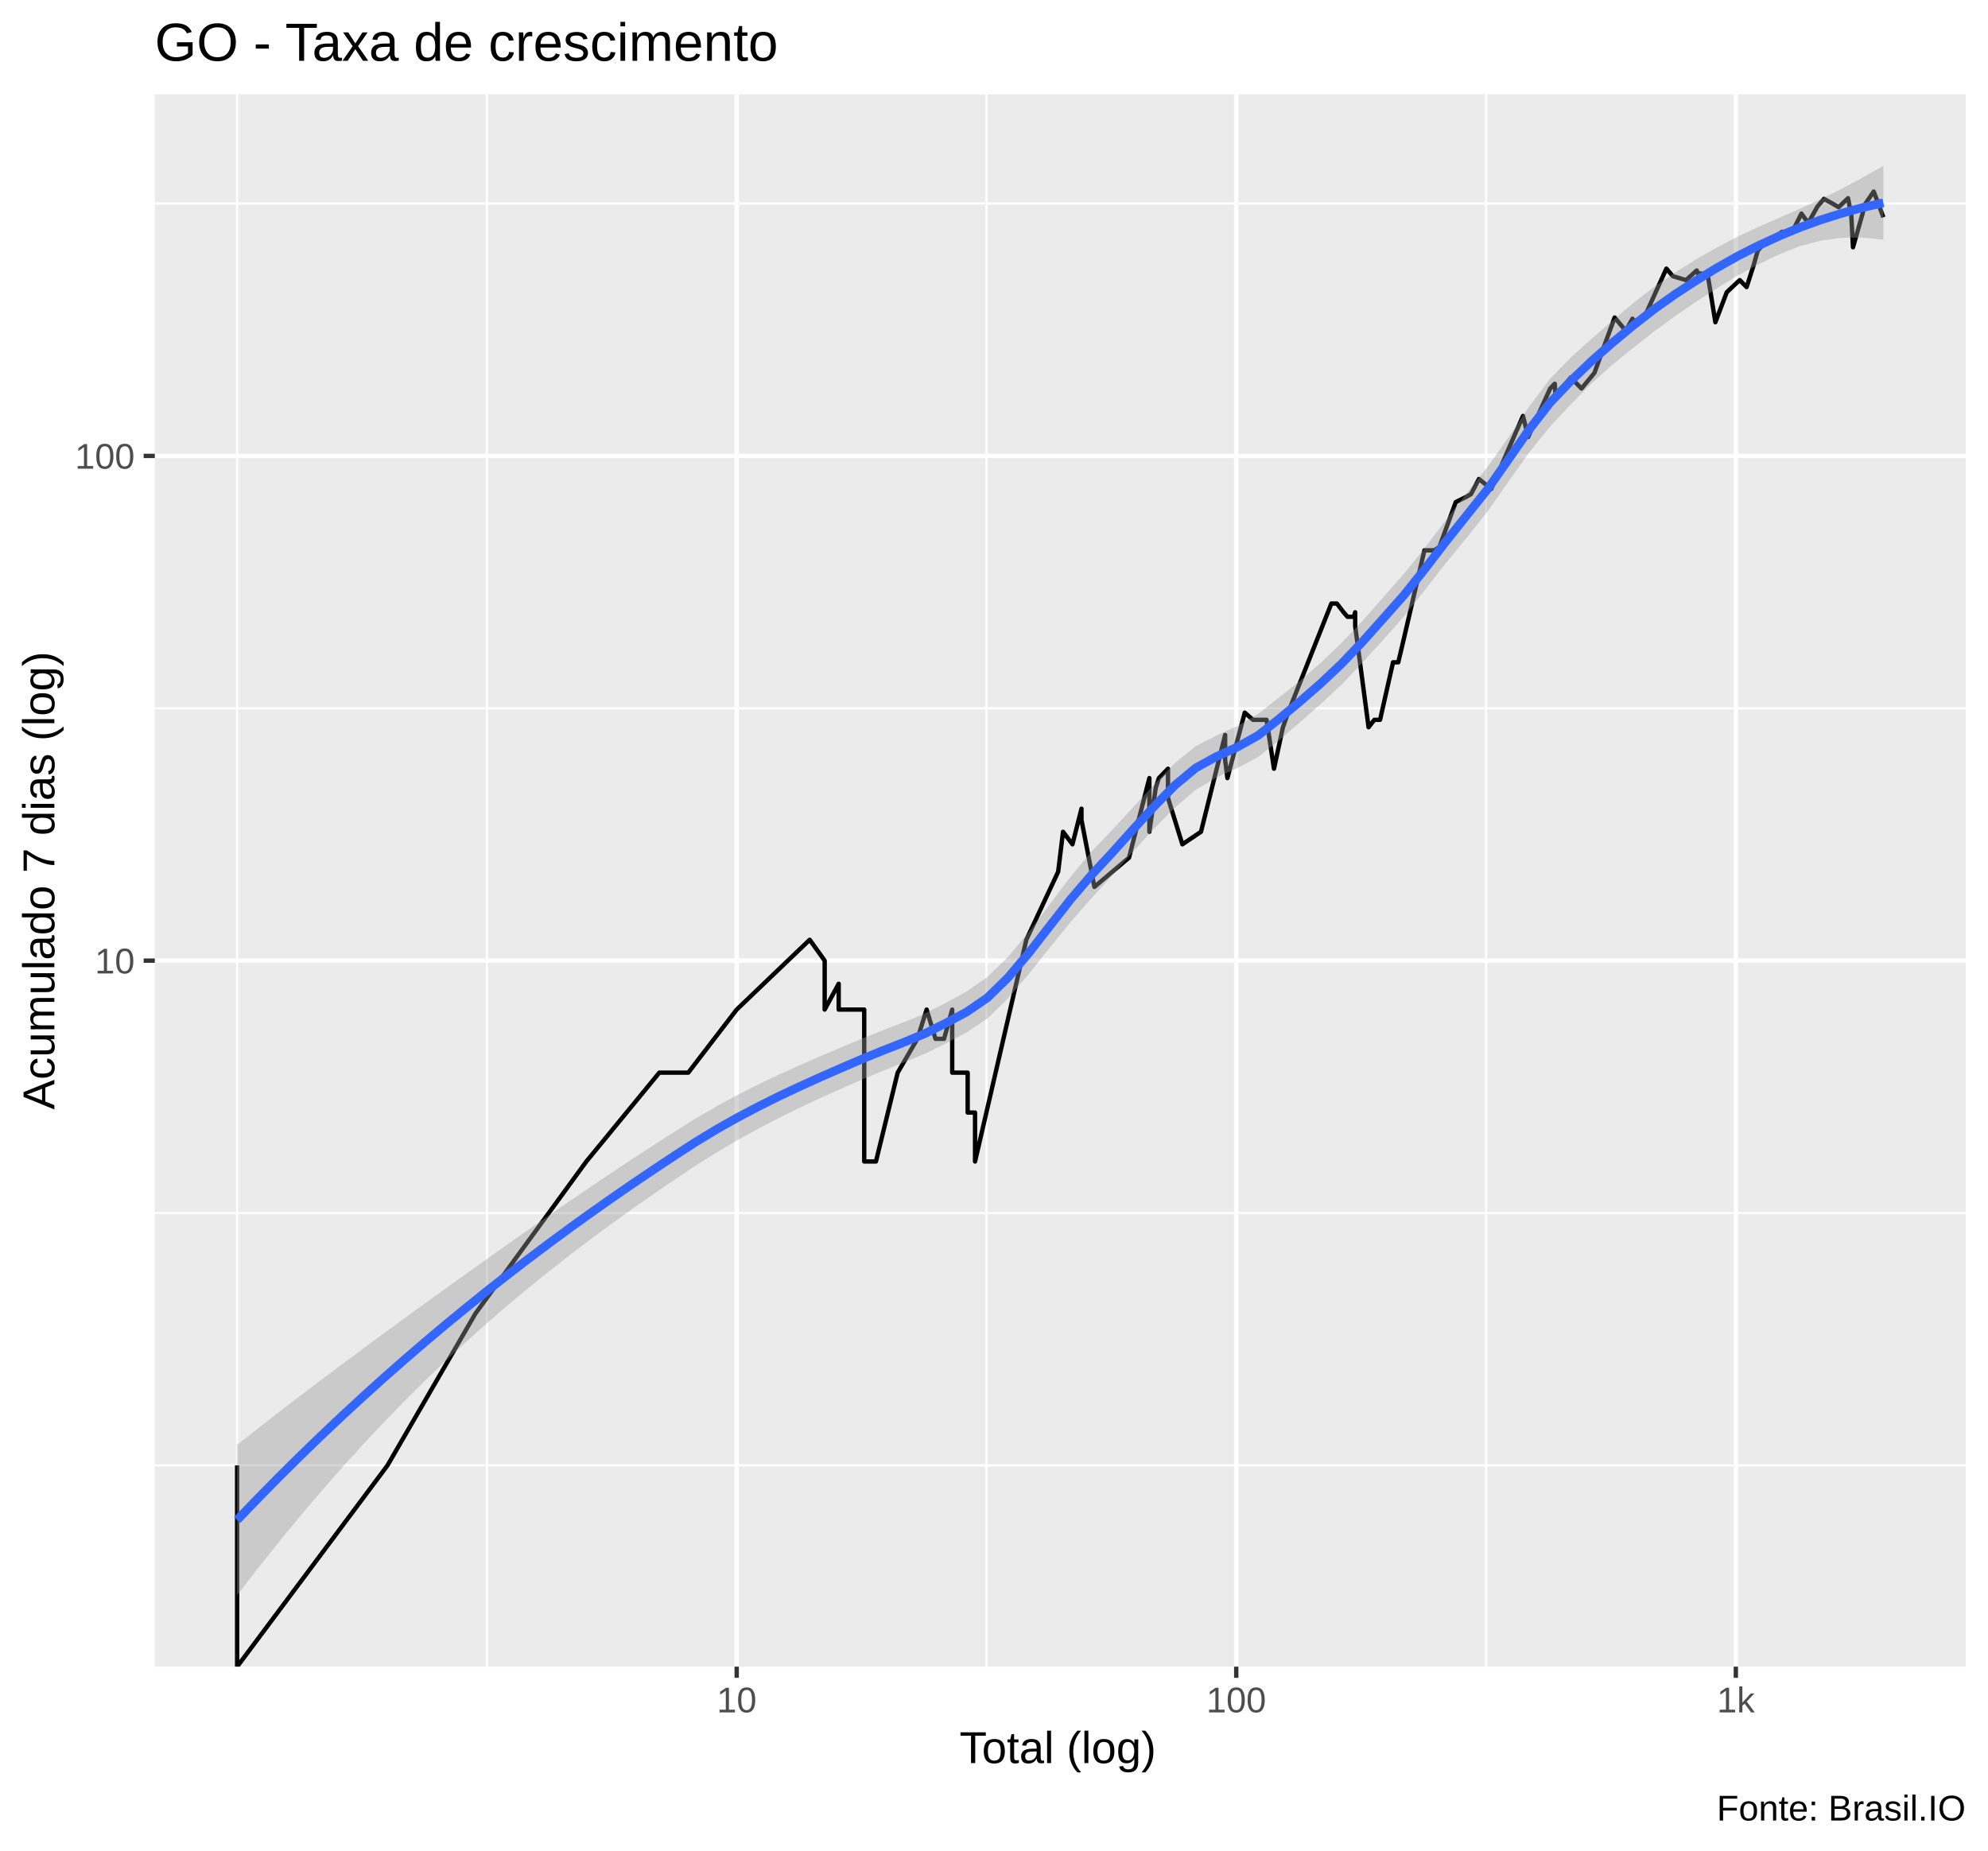
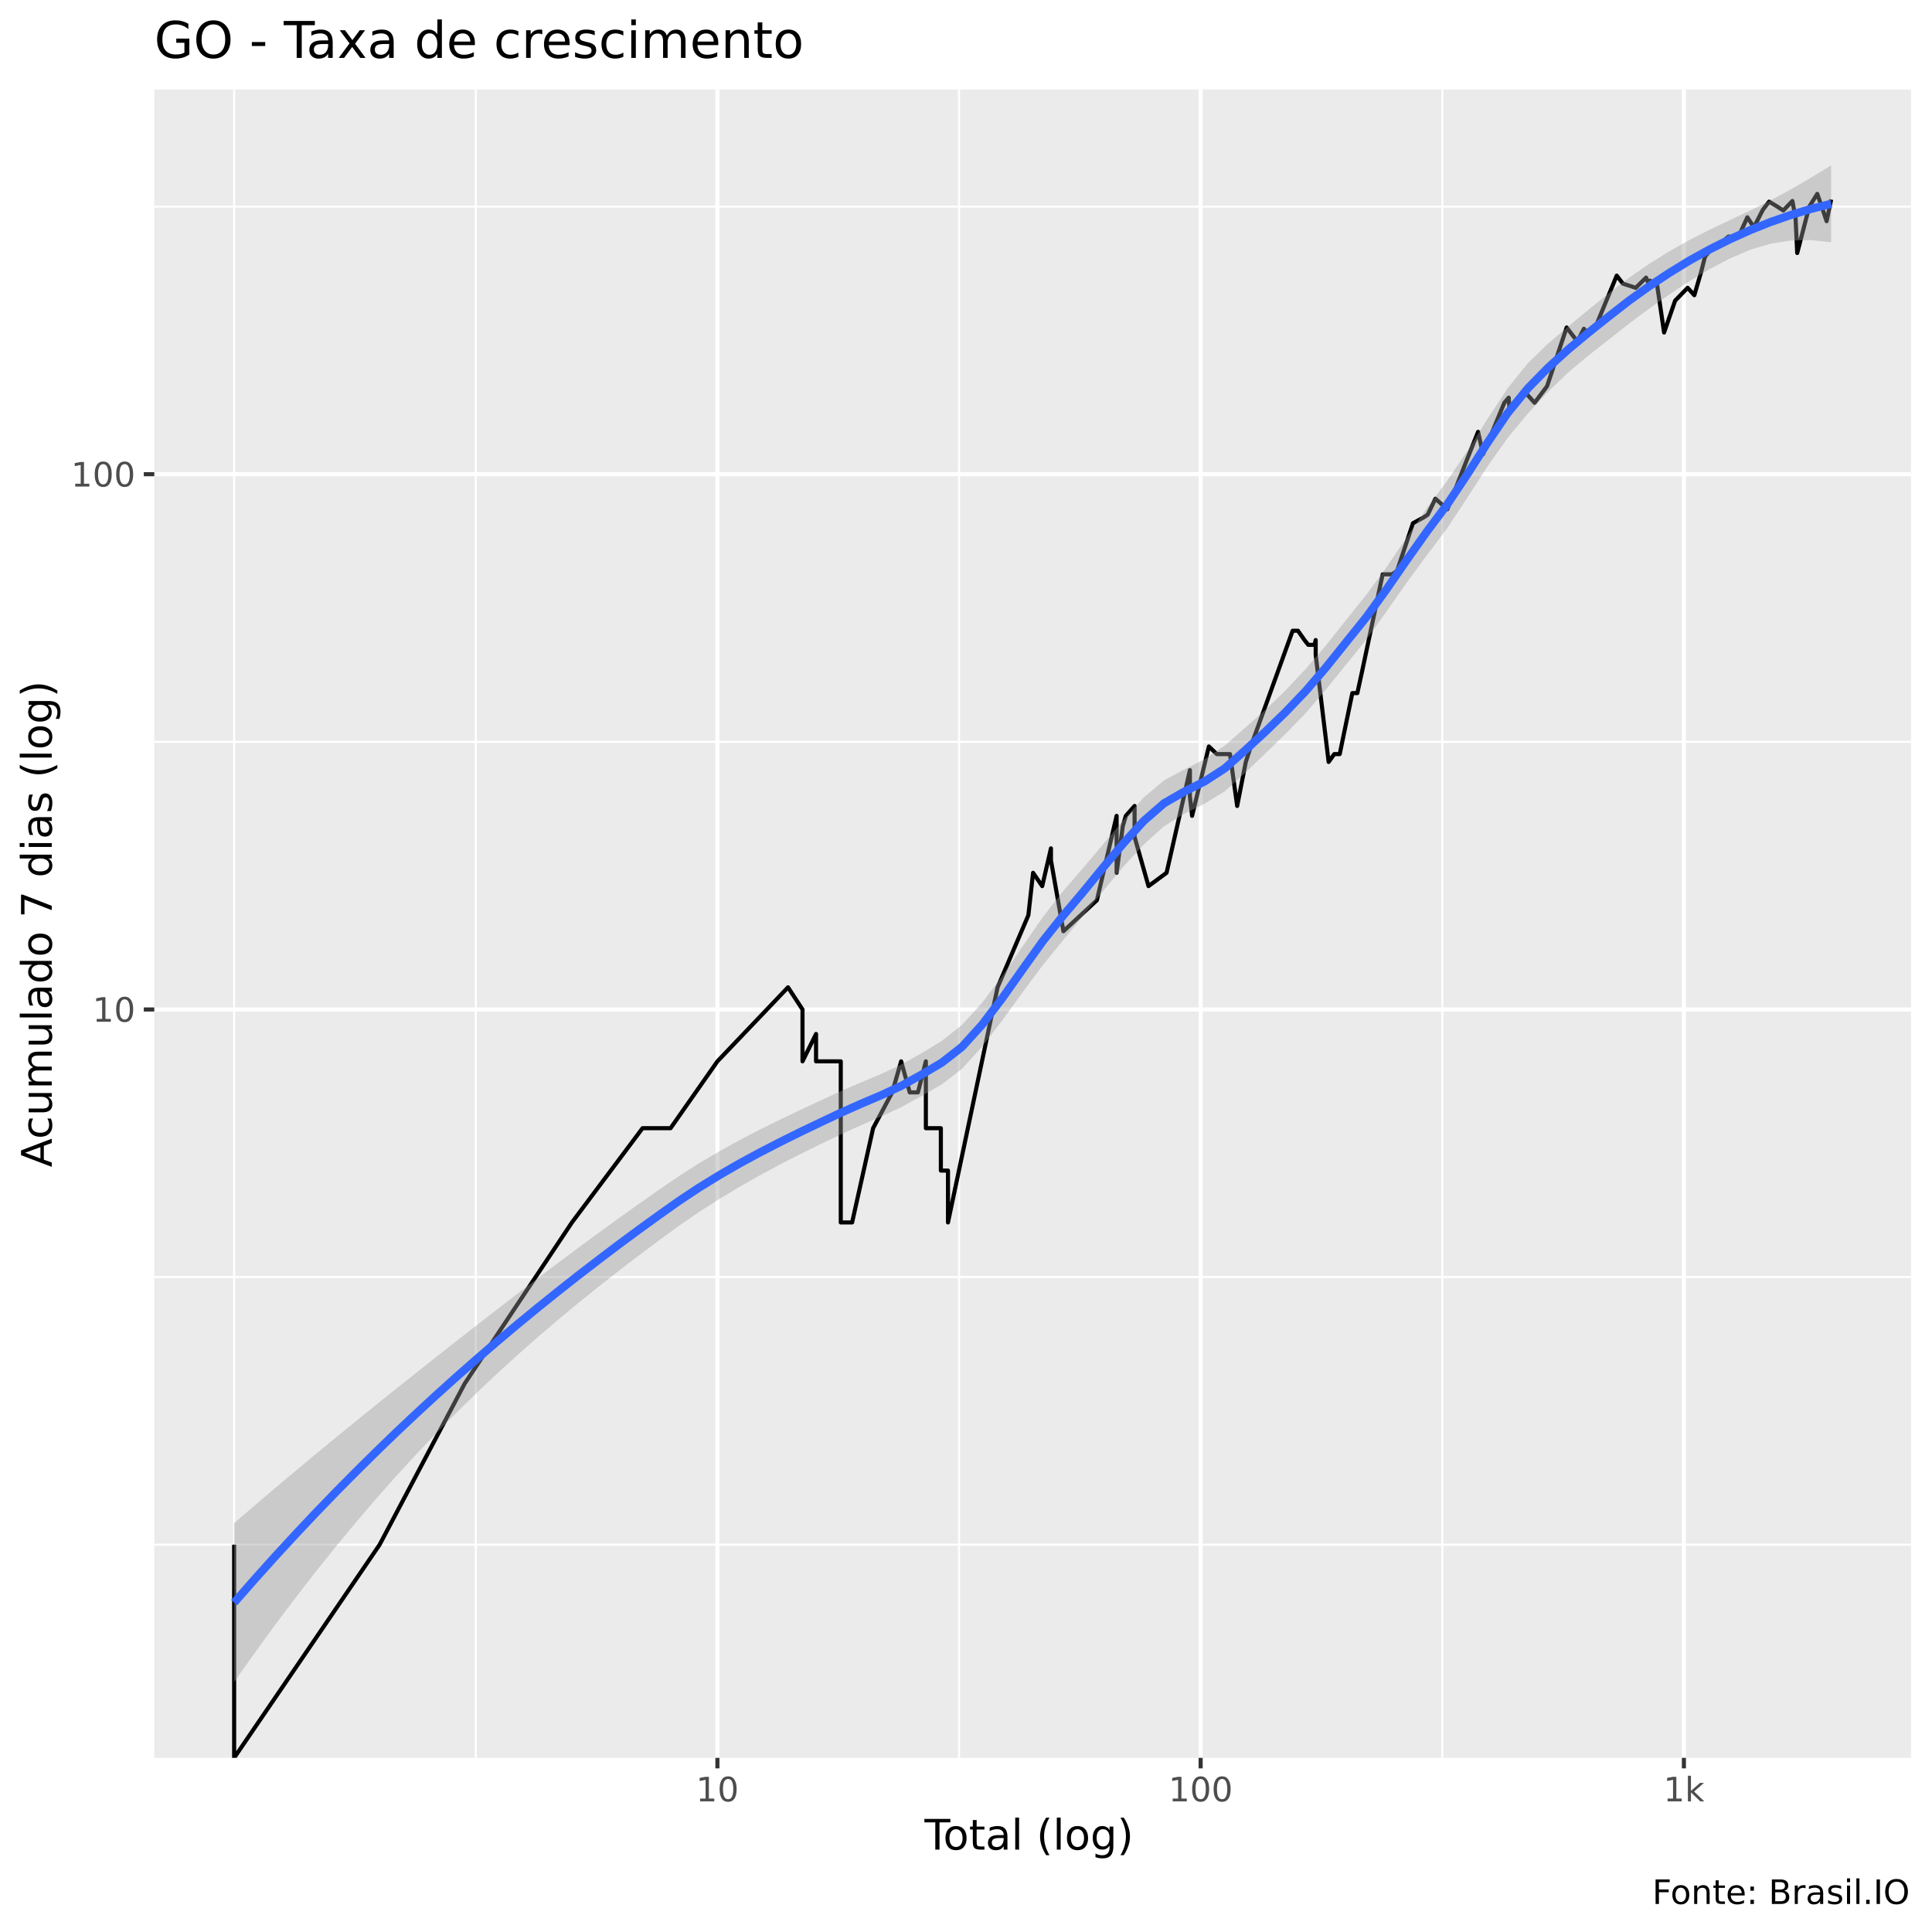
- <svg xmlns="http://www.w3.org/2000/svg" viewBox="0 0 488.25 454.50">
+ <svg xmlns="http://www.w3.org/2000/svg" viewBox="0 0 504.00 504.00">
  <defs>
    <style type="text/css">
    line, polyline, polygon, path, rect, circle {
      fill: none;
      stroke: #000000;
      stroke-linecap: round;
      stroke-linejoin: round;
      stroke-miterlimit: 10.00;
    }
  </style>
  </defs>
  <rect width="100%" height="100%" style="stroke: none; fill: #FFFFFF;" />
-   <rect x="0.00" y="0" width="488.25" height="454.50" style="stroke-width: 1.07; stroke: #FFFFFF; fill: #FFFFFF;" />
+   <rect x="0" y="0.00" width="504.00" height="504.00" style="stroke-width: 1.07; stroke: #FFFFFF; fill: #FFFFFF;" />
  <defs>
-     <clipPath id="cpMzguMDJ8NDgyLjc3fDQwOS4zOHwyMy4xOQ==">
-       <rect x="38.02" y="23.19" width="444.75" height="386.19" />
+     <clipPath id="cpNDAuMjV8NDk4LjUyfDQ1OC41N3wyMy4zMw==">
+       <rect x="40.25" y="23.33" width="458.27" height="435.24" />
    </clipPath>
  </defs>
-   <rect x="38.02" y="23.19" width="444.75" height="386.19" style="stroke-width: 1.07; stroke: none; fill: #EBEBEB;" clip-path="url(#cpMzguMDJ8NDgyLjc3fDQwOS4zOHwyMy4xOQ==)" />
-   <polyline points="38.02,359.94 482.77,359.94 " style="stroke-width: 0.53; stroke: #FFFFFF; stroke-linecap: butt;" clip-path="url(#cpMzguMDJ8NDgyLjc3fDQwOS4zOHwyMy4xOQ==)" />
-   <polyline points="38.02,297.95 482.77,297.95 " style="stroke-width: 0.53; stroke: #FFFFFF; stroke-linecap: butt;" clip-path="url(#cpMzguMDJ8NDgyLjc3fDQwOS4zOHwyMy4xOQ==)" />
-   <polyline points="38.02,173.97 482.77,173.97 " style="stroke-width: 0.53; stroke: #FFFFFF; stroke-linecap: butt;" clip-path="url(#cpMzguMDJ8NDgyLjc3fDQwOS4zOHwyMy4xOQ==)" />
-   <polyline points="38.02,49.99 482.77,49.99 " style="stroke-width: 0.53; stroke: #FFFFFF; stroke-linecap: butt;" clip-path="url(#cpMzguMDJ8NDgyLjc3fDQwOS4zOHwyMy4xOQ==)" />
-   <polyline points="58.24,409.38 58.24,23.19 " style="stroke-width: 0.53; stroke: #FFFFFF; stroke-linecap: butt;" clip-path="url(#cpMzguMDJ8NDgyLjc3fDQwOS4zOHwyMy4xOQ==)" />
-   <polyline points="119.58,409.38 119.58,23.19 " style="stroke-width: 0.53; stroke: #FFFFFF; stroke-linecap: butt;" clip-path="url(#cpMzguMDJ8NDgyLjc3fDQwOS4zOHwyMy4xOQ==)" />
-   <polyline points="242.28,409.38 242.28,23.19 " style="stroke-width: 0.53; stroke: #FFFFFF; stroke-linecap: butt;" clip-path="url(#cpMzguMDJ8NDgyLjc3fDQwOS4zOHwyMy4xOQ==)" />
-   <polyline points="364.97,409.38 364.97,23.19 " style="stroke-width: 0.53; stroke: #FFFFFF; stroke-linecap: butt;" clip-path="url(#cpMzguMDJ8NDgyLjc3fDQwOS4zOHwyMy4xOQ==)" />
-   <polyline points="38.02,235.96 482.77,235.96 " style="stroke-width: 1.07; stroke: #FFFFFF; stroke-linecap: butt;" clip-path="url(#cpMzguMDJ8NDgyLjc3fDQwOS4zOHwyMy4xOQ==)" />
-   <polyline points="38.02,111.98 482.77,111.98 " style="stroke-width: 1.07; stroke: #FFFFFF; stroke-linecap: butt;" clip-path="url(#cpMzguMDJ8NDgyLjc3fDQwOS4zOHwyMy4xOQ==)" />
-   <polyline points="180.93,409.38 180.93,23.19 " style="stroke-width: 1.07; stroke: #FFFFFF; stroke-linecap: butt;" clip-path="url(#cpMzguMDJ8NDgyLjc3fDQwOS4zOHwyMy4xOQ==)" />
-   <polyline points="303.62,409.38 303.62,23.19 " style="stroke-width: 1.07; stroke: #FFFFFF; stroke-linecap: butt;" clip-path="url(#cpMzguMDJ8NDgyLjc3fDQwOS4zOHwyMy4xOQ==)" />
-   <polyline points="426.32,409.38 426.32,23.19 " style="stroke-width: 1.07; stroke: #FFFFFF; stroke-linecap: butt;" clip-path="url(#cpMzguMDJ8NDgyLjc3fDQwOS4zOHwyMy4xOQ==)" />
-   <polyline points="58.24,359.94 58.24,409.38 95.17,359.94 95.17,359.94 116.78,322.62 144.00,285.30 144.00,285.30 161.93,263.47 161.93,263.47 169.04,263.47 180.93,247.98 198.86,230.83 202.54,235.96 202.54,235.96 202.54,247.98 205.98,241.64 205.98,247.98 212.25,247.98 212.25,285.30 215.13,285.30 215.13,285.30 220.47,263.47 225.31,255.17 227.58,247.98 229.76,255.17 229.76,255.17 231.85,255.17 233.86,247.98 233.86,263.47 237.66,263.47 237.66,273.28 239.47,273.28 239.47,273.28 239.47,285.30 252.07,230.83 259.88,214.13 261.08,204.31 263.39,207.39 263.39,207.39 265.61,198.64 265.61,201.40 268.78,217.85 277.29,210.66 282.28,191.12 282.28,204.31 283.85,193.51 284.62,191.12 286.86,188.82 286.86,196.01 290.39,207.39 294.96,204.31 300.89,180.52 300.89,184.51 300.89,186.63 301.45,191.12 305.71,175.04 307.73,176.81 311.07,176.81 312.89,188.82 315.09,178.63 315.09,178.63 316.36,175.04 326.98,148.24 328.33,148.24 329.98,150.39 330.95,151.50 332.52,151.50 332.83,150.39 332.83,153.79 336.12,178.63 337.54,176.81 338.94,176.81 342.13,162.68 343.41,162.68 344.66,157.42 349.83,135.18 352.24,135.18 353.50,134.36 357.53,123.33 360.17,122.01 361.27,121.37 363.22,117.66 366.26,120.10 371.13,108.84 374.05,102.17 375.32,107.34 380.72,95.43 381.84,94.25 382.09,97.86 385.75,92.72 388.42,95.43 391.58,91.61 396.55,77.99 399.28,81.24 400.93,78.28 400.93,78.86 403.69,78.28 409.26,65.98 410.85,67.84 414.09,68.80 416.71,66.44 417.47,68.08 417.72,67.14 419.51,68.08 421.29,79.15 424.09,71.78 427.27,68.80 428.97,70.52 430.71,65.07 431.69,61.58 433.53,59.51 435.05,58.90 437.65,56.93 440.09,57.12 442.43,52.47 443.48,53.92 444.06,54.84 446.37,50.72 447.96,48.85 449.81,49.86 451.56,50.89 453.87,48.68 454.31,50.89 454.62,51.76 455.09,60.74 458.14,50.03 460.18,47.05 461.19,49.69 462.55,53.37 " style="stroke-width: 1.07; stroke-linecap: butt;" clip-path="url(#cpMzguMDJ8NDgyLjc3fDQwOS4zOHwyMy4xOQ==)" />
-   <polygon points="58.24,354.88 63.36,350.86 68.47,346.89 73.59,342.96 78.71,339.08 83.83,335.24 88.95,331.43 94.06,327.66 99.18,323.92 104.30,320.20 109.42,316.51 114.54,312.84 119.65,309.19 124.77,305.57 129.89,301.97 135.01,298.41 140.12,294.88 145.24,291.40 150.36,287.95 155.48,284.56 160.60,281.23 165.71,277.95 170.83,274.74 175.95,271.75 181.07,268.98 186.19,266.39 191.30,263.96 196.42,261.64 201.54,259.41 206.66,257.23 211.78,255.07 216.89,253.03 222.01,251.08 227.13,248.93 232.25,246.36 237.37,243.54 242.48,239.99 247.60,235.00 252.72,228.87 257.84,222.10 262.96,215.31 268.07,209.19 273.19,203.80 278.31,198.28 283.43,192.70 288.54,187.43 293.66,183.27 298.78,180.65 303.90,178.34 309.02,175.33 314.13,171.32 319.25,167.24 324.37,162.81 329.49,157.90 334.61,152.53 339.72,146.70 344.84,140.90 349.96,134.55 355.08,127.74 360.20,121.11 365.31,114.73 370.43,107.47 375.55,99.90 380.67,93.07 385.79,87.79 390.90,83.20 396.02,78.77 401.14,74.43 406.26,70.45 411.38,66.94 416.49,63.75 421.61,60.80 426.73,58.15 431.85,55.75 436.97,53.50 442.08,51.26 447.20,48.90 452.32,46.37 457.44,43.62 462.55,40.74 462.55,58.88 457.44,58.33 452.32,58.41 447.20,59.11 442.08,60.47 436.97,62.47 431.85,64.92 426.73,67.72 421.61,70.85 416.49,74.17 411.38,77.65 406.26,81.42 401.14,85.43 396.02,89.56 390.90,94.17 385.79,99.33 380.67,104.79 375.55,111.16 370.43,118.35 365.31,125.69 360.20,132.11 355.08,138.33 349.96,144.90 344.84,151.39 339.72,157.16 334.61,162.77 329.49,168.16 324.37,172.92 319.25,177.42 314.13,181.86 309.02,185.93 303.90,188.65 298.78,190.98 293.66,194.01 288.54,198.37 283.43,203.51 278.31,209.14 273.19,215.02 268.07,220.62 262.96,226.44 257.84,232.76 252.72,239.17 247.60,245.19 242.48,250.21 237.37,253.63 232.25,256.31 227.13,258.83 222.01,260.97 216.89,263.00 211.78,265.14 206.66,267.38 201.54,269.69 196.42,272.09 191.30,274.60 186.19,277.26 181.07,280.09 175.95,283.10 170.83,286.32 165.71,289.74 160.60,293.24 155.48,296.82 150.36,300.49 145.24,304.26 140.12,308.14 135.01,312.14 129.89,316.27 124.77,320.54 119.65,324.96 114.54,329.54 109.42,334.28 104.30,339.20 99.18,344.30 94.06,349.58 88.95,355.04 83.83,360.69 78.71,366.53 73.59,372.56 68.47,378.79 63.36,385.21 58.24,391.82 " style="stroke-width: 0.00; stroke: none; fill: #999999; fill-opacity: 0.40;" clip-path="url(#cpMzguMDJ8NDgyLjc3fDQwOS4zOHwyMy4xOQ==)" />
-   <polyline points="58.24,354.88 63.36,350.86 68.47,346.89 73.59,342.96 78.71,339.08 83.83,335.24 88.95,331.43 94.06,327.66 99.18,323.92 104.30,320.20 109.42,316.51 114.54,312.84 119.65,309.19 124.77,305.57 129.89,301.97 135.01,298.41 140.12,294.88 145.24,291.40 150.36,287.95 155.48,284.56 160.60,281.23 165.71,277.95 170.83,274.74 175.95,271.75 181.07,268.98 186.19,266.39 191.30,263.96 196.42,261.64 201.54,259.41 206.66,257.23 211.78,255.07 216.89,253.03 222.01,251.08 227.13,248.93 232.25,246.36 237.37,243.54 242.48,239.99 247.60,235.00 252.72,228.87 257.84,222.10 262.96,215.31 268.07,209.19 273.19,203.80 278.31,198.28 283.43,192.70 288.54,187.43 293.66,183.27 298.78,180.65 303.90,178.34 309.02,175.33 314.13,171.32 319.25,167.24 324.37,162.81 329.49,157.90 334.61,152.53 339.72,146.70 344.84,140.90 349.96,134.55 355.08,127.74 360.20,121.11 365.31,114.73 370.43,107.47 375.55,99.90 380.67,93.07 385.79,87.79 390.90,83.20 396.02,78.77 401.14,74.43 406.26,70.45 411.38,66.94 416.49,63.75 421.61,60.80 426.73,58.15 431.85,55.75 436.97,53.50 442.08,51.26 447.20,48.90 452.32,46.37 457.44,43.62 462.55,40.74 " style="stroke-width: 2.13; stroke: none;" clip-path="url(#cpMzguMDJ8NDgyLjc3fDQwOS4zOHwyMy4xOQ==)" />
-   <polyline points="462.55,58.88 457.44,58.33 452.32,58.41 447.20,59.11 442.08,60.47 436.97,62.47 431.85,64.92 426.73,67.72 421.61,70.85 416.49,74.17 411.38,77.65 406.26,81.42 401.14,85.43 396.02,89.56 390.90,94.17 385.79,99.33 380.67,104.79 375.55,111.16 370.43,118.35 365.31,125.69 360.20,132.11 355.08,138.33 349.96,144.90 344.84,151.39 339.72,157.16 334.61,162.77 329.49,168.16 324.37,172.92 319.25,177.42 314.13,181.86 309.02,185.93 303.90,188.65 298.78,190.98 293.66,194.01 288.54,198.37 283.43,203.51 278.31,209.14 273.19,215.02 268.07,220.62 262.96,226.44 257.84,232.76 252.72,239.17 247.60,245.19 242.48,250.21 237.37,253.63 232.25,256.31 227.13,258.83 222.01,260.97 216.89,263.00 211.78,265.14 206.66,267.38 201.54,269.69 196.42,272.09 191.30,274.60 186.19,277.26 181.07,280.09 175.95,283.10 170.83,286.32 165.71,289.74 160.60,293.24 155.48,296.82 150.36,300.49 145.24,304.26 140.12,308.14 135.01,312.14 129.89,316.27 124.77,320.54 119.65,324.96 114.54,329.54 109.42,334.28 104.30,339.20 99.18,344.30 94.06,349.58 88.95,355.04 83.83,360.69 78.71,366.53 73.59,372.56 68.47,378.79 63.36,385.21 58.24,391.82 " style="stroke-width: 2.13; stroke: none;" clip-path="url(#cpMzguMDJ8NDgyLjc3fDQwOS4zOHwyMy4xOQ==)" />
-   <polyline points="58.24,373.35 63.36,368.03 68.47,362.84 73.59,357.76 78.71,352.81 83.83,347.97 88.95,343.24 94.06,338.62 99.18,334.11 104.30,329.70 109.42,325.39 114.54,321.19 119.65,317.07 124.77,313.05 129.89,309.12 135.01,305.27 140.12,301.51 145.24,297.83 150.36,294.22 155.48,290.69 160.60,287.24 165.71,283.85 170.83,280.53 175.95,277.42 181.07,274.53 186.19,271.83 191.30,269.28 196.42,266.87 201.54,264.55 206.66,262.31 211.78,260.10 216.89,258.02 222.01,256.02 227.13,253.88 232.25,251.33 237.37,248.59 242.48,245.10 247.60,240.09 252.72,234.02 257.84,227.43 262.96,220.88 268.07,214.91 273.19,209.41 278.31,203.71 283.43,198.10 288.54,192.90 293.66,188.64 298.78,185.82 303.90,183.49 309.02,180.63 314.13,176.59 319.25,172.33 324.37,167.86 329.49,163.03 334.61,157.65 339.72,151.93 344.84,146.15 349.96,139.73 355.08,133.04 360.20,126.61 365.31,120.21 370.43,112.91 375.55,105.53 380.67,98.93 385.79,93.56 390.90,88.68 396.02,84.17 401.14,79.93 406.26,75.93 411.38,72.30 416.49,68.96 421.61,65.82 426.73,62.93 431.85,60.34 436.97,57.98 442.08,55.86 447.20,54.00 452.32,52.39 457.44,50.98 462.55,49.81 " style="stroke-width: 2.13; stroke: #3366FF; stroke-linecap: butt;" clip-path="url(#cpMzguMDJ8NDgyLjc3fDQwOS4zOHwyMy4xOQ==)" />
+   <rect x="40.25" y="23.33" width="458.27" height="435.24" style="stroke-width: 1.07; stroke: none; fill: #EBEBEB;" clip-path="url(#cpNDAuMjV8NDk4LjUyfDQ1OC41N3wyMy4zMw==)" />
+   <polyline points="40.25,402.96 498.52,402.96 " style="stroke-width: 0.53; stroke: #FFFFFF; stroke-linecap: butt;" clip-path="url(#cpNDAuMjV8NDk4LjUyfDQ1OC41N3wyMy4zMw==)" />
+   <polyline points="40.25,333.15 498.52,333.15 " style="stroke-width: 0.53; stroke: #FFFFFF; stroke-linecap: butt;" clip-path="url(#cpNDAuMjV8NDk4LjUyfDQ1OC41N3wyMy4zMw==)" />
+   <polyline points="40.25,193.52 498.52,193.52 " style="stroke-width: 0.53; stroke: #FFFFFF; stroke-linecap: butt;" clip-path="url(#cpNDAuMjV8NDk4LjUyfDQ1OC41N3wyMy4zMw==)" />
+   <polyline points="40.25,53.90 498.52,53.90 " style="stroke-width: 0.53; stroke: #FFFFFF; stroke-linecap: butt;" clip-path="url(#cpNDAuMjV8NDk4LjUyfDQ1OC41N3wyMy4zMw==)" />
+   <polyline points="61.08,458.57 61.08,23.33 " style="stroke-width: 0.53; stroke: #FFFFFF; stroke-linecap: butt;" clip-path="url(#cpNDAuMjV8NDk4LjUyfDQ1OC41N3wyMy4zMw==)" />
+   <polyline points="124.12,458.57 124.12,23.33 " style="stroke-width: 0.53; stroke: #FFFFFF; stroke-linecap: butt;" clip-path="url(#cpNDAuMjV8NDk4LjUyfDQ1OC41N3wyMy4zMw==)" />
+   <polyline points="250.18,458.57 250.18,23.33 " style="stroke-width: 0.53; stroke: #FFFFFF; stroke-linecap: butt;" clip-path="url(#cpNDAuMjV8NDk4LjUyfDQ1OC41N3wyMy4zMw==)" />
+   <polyline points="376.25,458.57 376.25,23.33 " style="stroke-width: 0.53; stroke: #FFFFFF; stroke-linecap: butt;" clip-path="url(#cpNDAuMjV8NDk4LjUyfDQ1OC41N3wyMy4zMw==)" />
+   <polyline points="40.25,263.34 498.52,263.34 " style="stroke-width: 1.07; stroke: #FFFFFF; stroke-linecap: butt;" clip-path="url(#cpNDAuMjV8NDk4LjUyfDQ1OC41N3wyMy4zMw==)" />
+   <polyline points="40.25,123.71 498.52,123.71 " style="stroke-width: 1.07; stroke: #FFFFFF; stroke-linecap: butt;" clip-path="url(#cpNDAuMjV8NDk4LjUyfDQ1OC41N3wyMy4zMw==)" />
+   <polyline points="187.15,458.57 187.15,23.33 " style="stroke-width: 1.07; stroke: #FFFFFF; stroke-linecap: butt;" clip-path="url(#cpNDAuMjV8NDk4LjUyfDQ1OC41N3wyMy4zMw==)" />
+   <polyline points="313.21,458.57 313.21,23.33 " style="stroke-width: 1.07; stroke: #FFFFFF; stroke-linecap: butt;" clip-path="url(#cpNDAuMjV8NDk4LjUyfDQ1OC41N3wyMy4zMw==)" />
+   <polyline points="439.28,458.57 439.28,23.33 " style="stroke-width: 1.07; stroke: #FFFFFF; stroke-linecap: butt;" clip-path="url(#cpNDAuMjV8NDk4LjUyfDQ1OC41N3wyMy4zMw==)" />
+   <polyline points="61.08,402.96 61.08,458.57 99.03,402.96 99.03,402.96 121.23,360.93 149.20,318.90 149.20,318.90 167.62,294.31 167.62,294.31 174.93,294.31 187.15,276.87 205.57,257.56 209.35,263.34 209.35,263.34 209.35,276.87 212.88,269.73 212.88,276.87 219.33,276.87 219.33,318.90 222.29,318.90 222.29,318.90 227.77,294.31 232.75,284.97 235.08,276.87 237.32,284.97 237.32,284.97 239.46,284.97 241.53,276.87 241.53,294.31 245.44,294.31 245.44,305.37 247.30,305.37 247.30,305.37 247.30,318.90 260.24,257.56 268.27,238.75 269.50,227.69 271.88,231.16 271.88,231.16 274.16,221.31 274.16,224.42 277.41,242.93 286.15,234.84 291.29,212.83 291.29,227.69 292.90,215.53 293.69,212.83 295.98,210.25 295.98,218.35 299.61,231.16 304.32,227.69 310.41,200.90 310.41,205.40 310.41,207.77 310.98,212.83 315.36,194.73 317.43,196.72 320.87,196.72 322.74,210.25 324.99,198.77 324.99,198.77 326.30,194.73 337.21,164.54 338.60,164.54 340.30,166.97 341.29,168.22 342.91,168.22 343.22,166.97 343.22,170.80 346.60,198.77 348.07,196.72 349.49,196.72 352.78,180.81 354.09,180.81 355.38,174.89 360.69,149.83 363.16,149.83 364.46,148.91 368.60,136.49 371.32,135.01 372.44,134.28 374.45,130.10 377.57,132.86 382.58,120.18 385.58,112.66 386.88,118.49 392.43,105.07 393.58,103.74 393.83,107.80 397.59,102.02 400.33,105.07 403.58,100.76 408.69,85.43 411.49,89.09 413.19,85.76 413.19,86.41 416.03,85.76 421.75,71.90 423.38,74.00 426.72,75.08 429.41,72.42 430.19,74.27 430.44,73.21 432.28,74.27 434.11,86.74 436.99,78.43 440.25,75.08 442.00,77.01 443.79,70.88 444.79,66.95 446.69,64.62 448.25,63.93 450.92,61.71 453.43,61.93 455.83,56.69 456.91,58.32 457.50,59.36 459.88,54.71 461.51,52.61 463.41,53.75 465.21,54.91 467.58,52.43 468.04,54.91 468.36,55.89 468.84,66.00 471.97,53.94 474.07,50.58 475.11,53.56 476.51,57.70 477.69,52.05 " style="stroke-width: 1.07; stroke-linecap: butt;" clip-path="url(#cpNDAuMjV8NDk4LjUyfDQ1OC41N3wyMy4zMw==)" />
+   <polygon points="61.08,397.35 66.36,392.80 71.63,388.30 76.91,383.87 82.18,379.48 87.45,375.14 92.73,370.83 98.00,366.57 103.27,362.34 108.55,358.14 113.82,353.96 119.09,349.82 124.37,345.70 129.64,341.61 134.91,337.55 140.19,333.52 145.46,329.54 150.73,325.60 156.01,321.72 161.28,317.89 166.55,314.13 171.83,310.43 177.10,306.82 182.37,303.45 187.65,300.34 192.92,297.43 198.20,294.69 203.47,292.09 208.74,289.57 214.02,287.11 219.29,284.67 224.56,282.39 229.84,280.17 235.11,277.71 240.38,274.77 245.66,271.55 250.93,267.39 256.20,261.60 261.48,254.57 266.75,246.89 272.02,239.26 277.30,232.50 282.57,226.41 287.84,220.15 293.12,213.86 298.39,208.00 303.67,203.56 308.94,200.73 314.21,198.07 319.49,194.50 324.76,189.90 330.03,185.24 335.31,180.15 340.58,174.54 345.85,168.43 351.13,161.76 356.40,155.18 361.67,147.99 366.95,140.22 372.22,132.53 377.49,125.47 382.77,117.63 388.04,109.29 393.31,101.27 398.59,94.72 403.86,89.62 409.13,85.13 414.41,80.78 419.68,76.49 424.96,72.45 430.23,68.83 435.50,65.53 440.78,62.57 446.05,59.90 451.32,57.40 456.60,54.90 461.87,52.27 467.14,49.43 472.42,46.36 477.69,43.11 477.69,63.20 472.42,62.63 467.14,62.75 461.87,63.57 456.60,65.15 451.32,67.41 446.05,70.16 440.78,73.31 435.50,76.81 430.23,80.50 424.96,84.43 419.68,88.61 414.41,92.71 409.13,97.13 403.86,102.20 398.59,107.85 393.31,114.22 388.04,121.70 382.77,129.85 377.49,137.86 372.22,144.85 366.95,152.02 361.67,159.55 356.40,166.90 351.13,173.41 345.85,179.92 340.58,186.08 335.31,191.49 330.03,196.62 324.76,201.68 319.49,206.43 314.21,209.67 308.94,212.28 303.67,215.55 298.39,220.28 293.12,226.01 287.84,232.31 282.57,238.94 277.30,245.32 272.02,251.81 266.75,258.90 261.48,266.15 256.20,273.03 250.93,278.85 245.66,282.90 240.38,285.93 235.11,288.82 229.84,291.27 224.56,293.56 219.29,295.96 214.02,298.49 208.74,301.09 203.47,303.79 198.20,306.62 192.92,309.61 187.65,312.78 182.37,316.17 177.10,319.79 171.83,323.64 166.55,327.59 161.28,331.63 156.01,335.77 150.73,340.02 145.46,344.39 140.19,348.90 134.91,353.56 129.64,358.37 124.37,363.35 119.09,368.52 113.82,373.87 108.55,379.42 103.27,385.17 98.00,391.12 92.73,397.28 87.45,403.66 82.18,410.25 76.91,417.05 71.63,424.07 66.36,431.32 61.08,438.79 " style="stroke-width: 0.00; stroke: none; fill: #999999; fill-opacity: 0.40;" clip-path="url(#cpNDAuMjV8NDk4LjUyfDQ1OC41N3wyMy4zMw==)" />
+   <polyline points="61.08,397.35 66.36,392.80 71.63,388.30 76.91,383.87 82.18,379.48 87.45,375.14 92.73,370.83 98.00,366.57 103.27,362.34 108.55,358.14 113.82,353.96 119.09,349.82 124.37,345.70 129.64,341.61 134.91,337.55 140.19,333.52 145.46,329.54 150.73,325.60 156.01,321.72 161.28,317.89 166.55,314.13 171.83,310.43 177.10,306.82 182.37,303.45 187.65,300.34 192.92,297.43 198.20,294.69 203.47,292.09 208.74,289.57 214.02,287.11 219.29,284.67 224.56,282.39 229.84,280.17 235.11,277.71 240.38,274.77 245.66,271.55 250.93,267.39 256.20,261.60 261.48,254.57 266.75,246.89 272.02,239.26 277.30,232.50 282.57,226.41 287.84,220.15 293.12,213.86 298.39,208.00 303.67,203.56 308.94,200.73 314.21,198.07 319.49,194.50 324.76,189.90 330.03,185.24 335.31,180.15 340.58,174.54 345.85,168.43 351.13,161.76 356.40,155.18 361.67,147.99 366.95,140.22 372.22,132.53 377.49,125.47 382.77,117.63 388.04,109.29 393.31,101.27 398.59,94.72 403.86,89.62 409.13,85.13 414.41,80.78 419.68,76.49 424.96,72.45 430.23,68.83 435.50,65.53 440.78,62.57 446.05,59.90 451.32,57.40 456.60,54.90 461.87,52.27 467.14,49.43 472.42,46.36 477.69,43.11 " style="stroke-width: 2.13; stroke: none;" clip-path="url(#cpNDAuMjV8NDk4LjUyfDQ1OC41N3wyMy4zMw==)" />
+   <polyline points="477.69,63.20 472.42,62.63 467.14,62.75 461.87,63.57 456.60,65.15 451.32,67.41 446.05,70.16 440.78,73.31 435.50,76.81 430.23,80.50 424.96,84.43 419.68,88.61 414.41,92.71 409.13,97.13 403.86,102.20 398.59,107.85 393.31,114.22 388.04,121.70 382.77,129.85 377.49,137.86 372.22,144.85 366.95,152.02 361.67,159.55 356.40,166.90 351.13,173.41 345.85,179.92 340.58,186.08 335.31,191.49 330.03,196.62 324.76,201.68 319.49,206.43 314.21,209.67 308.94,212.28 303.67,215.55 298.39,220.28 293.12,226.01 287.84,232.31 282.57,238.94 277.30,245.32 272.02,251.81 266.75,258.90 261.48,266.15 256.20,273.03 250.93,278.85 245.66,282.90 240.38,285.93 235.11,288.82 229.84,291.27 224.56,293.56 219.29,295.96 214.02,298.49 208.74,301.09 203.47,303.79 198.20,306.62 192.92,309.61 187.65,312.78 182.37,316.17 177.10,319.79 171.83,323.64 166.55,327.59 161.28,331.63 156.01,335.77 150.73,340.02 145.46,344.39 140.19,348.90 134.91,353.56 129.64,358.37 124.37,363.35 119.09,368.52 113.82,373.87 108.55,379.42 103.27,385.17 98.00,391.12 92.73,397.28 87.45,403.66 82.18,410.25 76.91,417.05 71.63,424.07 66.36,431.32 61.08,438.79 " style="stroke-width: 2.13; stroke: none;" clip-path="url(#cpNDAuMjV8NDk4LjUyfDQ1OC41N3wyMy4zMw==)" />
+   <polyline points="61.08,418.07 66.36,412.06 71.63,406.19 76.91,400.46 82.18,394.86 87.45,389.40 92.73,384.06 98.00,378.85 103.27,373.75 108.55,368.78 113.82,363.92 119.09,359.17 124.37,354.53 129.64,349.99 134.91,345.55 140.19,341.21 145.46,336.97 150.73,332.81 156.01,328.75 161.28,324.76 166.55,320.86 171.83,317.04 177.10,313.30 182.37,309.81 187.65,306.56 192.92,303.52 198.20,300.66 203.47,297.94 208.74,295.33 214.02,292.80 219.29,290.31 224.56,287.97 229.84,285.72 235.11,283.27 240.38,280.35 245.66,277.23 250.93,273.12 256.20,267.31 261.48,260.36 266.75,252.90 272.02,245.54 277.30,238.91 282.57,232.68 287.84,226.23 293.12,219.93 298.39,214.14 303.67,209.55 308.94,206.51 314.21,203.87 319.49,200.46 324.76,195.79 330.03,190.93 335.31,185.82 340.58,180.31 345.85,174.17 351.13,167.59 356.40,161.04 361.67,153.77 366.95,146.12 372.22,138.69 377.49,131.66 382.77,123.74 388.04,115.49 393.31,107.74 398.59,101.28 403.86,95.91 409.13,91.13 414.41,86.75 419.68,82.55 424.96,78.44 430.23,74.66 435.50,71.17 440.78,67.94 446.05,65.03 451.32,62.40 456.60,60.02 461.87,57.92 467.14,56.09 472.42,54.50 477.69,53.16 " style="stroke-width: 2.13; stroke: #3366FF; stroke-linecap: butt;" clip-path="url(#cpNDAuMjV8NDk4LjUyfDQ1OC41N3wyMy4zMw==)" />
  <defs>
-     <clipPath id="cpMC4wMHw0ODguMjV8NDU0LjUwfDAuMDA=">
-       <rect x="0.00" y="0.00" width="488.25" height="454.50" />
+     <clipPath id="cpMC4wMHw1MDQuMDB8NTA0LjAwfDAuMDA=">
+       <rect x="0.00" y="0.00" width="504.00" height="504.00" />
    </clipPath>
  </defs>
-   <g clip-path="url(#cpMC4wMHw0ODguMjV8NDU0LjUwfDAuMDA=)">
-     <text x="23.30" y="239.11" style="font-size: 8.80px; fill: #4D4D4D; font-family: Arial;" textLength="9.79px" lengthAdjust="spacingAndGlyphs">10</text>
+   <g clip-path="url(#cpMC4wMHw1MDQuMDB8NTA0LjAwfDAuMDA=)">
+     <text x="24.13" y="266.54" style="font-size: 8.80px; fill: #4D4D4D; font-family: DejaVu Sans;" textLength="11.20px" lengthAdjust="spacingAndGlyphs">10</text>
  </g>
-   <g clip-path="url(#cpMC4wMHw0ODguMjV8NDU0LjUwfDAuMDA=)">
-     <text x="18.41" y="115.13" style="font-size: 8.80px; fill: #4D4D4D; font-family: Arial;" textLength="14.68px" lengthAdjust="spacingAndGlyphs">100</text>
+   <g clip-path="url(#cpMC4wMHw1MDQuMDB8NTA0LjAwfDAuMDA=)">
+     <text x="18.53" y="126.92" style="font-size: 8.80px; fill: #4D4D4D; font-family: DejaVu Sans;" textLength="16.80px" lengthAdjust="spacingAndGlyphs">100</text>
  </g>
-   <polyline points="35.28,235.96 38.02,235.96 " style="stroke-width: 1.07; stroke: #333333; stroke-linecap: butt;" clip-path="url(#cpMC4wMHw0ODguMjV8NDU0LjUwfDAuMDA=)" />
-   <polyline points="35.28,111.98 38.02,111.98 " style="stroke-width: 1.07; stroke: #333333; stroke-linecap: butt;" clip-path="url(#cpMC4wMHw0ODguMjV8NDU0LjUwfDAuMDA=)" />
-   <polyline points="180.93,412.12 180.93,409.38 " style="stroke-width: 1.07; stroke: #333333; stroke-linecap: butt;" clip-path="url(#cpMC4wMHw0ODguMjV8NDU0LjUwfDAuMDA=)" />
-   <polyline points="303.62,412.12 303.62,409.38 " style="stroke-width: 1.07; stroke: #333333; stroke-linecap: butt;" clip-path="url(#cpMC4wMHw0ODguMjV8NDU0LjUwfDAuMDA=)" />
-   <polyline points="426.32,412.12 426.32,409.38 " style="stroke-width: 1.07; stroke: #333333; stroke-linecap: butt;" clip-path="url(#cpMC4wMHw0ODguMjV8NDU0LjUwfDAuMDA=)" />
-   <g clip-path="url(#cpMC4wMHw0ODguMjV8NDU0LjUwfDAuMDA=)">
-     <text x="176.04" y="420.61" style="font-size: 8.80px; fill: #4D4D4D; font-family: Arial;" textLength="9.79px" lengthAdjust="spacingAndGlyphs">10</text>
+   <polyline points="37.51,263.34 40.25,263.34 " style="stroke-width: 1.07; stroke: #333333; stroke-linecap: butt;" clip-path="url(#cpMC4wMHw1MDQuMDB8NTA0LjAwfDAuMDA=)" />
+   <polyline points="37.51,123.71 40.25,123.71 " style="stroke-width: 1.07; stroke: #333333; stroke-linecap: butt;" clip-path="url(#cpMC4wMHw1MDQuMDB8NTA0LjAwfDAuMDA=)" />
+   <polyline points="187.15,461.31 187.15,458.57 " style="stroke-width: 1.07; stroke: #333333; stroke-linecap: butt;" clip-path="url(#cpMC4wMHw1MDQuMDB8NTA0LjAwfDAuMDA=)" />
+   <polyline points="313.21,461.31 313.21,458.57 " style="stroke-width: 1.07; stroke: #333333; stroke-linecap: butt;" clip-path="url(#cpMC4wMHw1MDQuMDB8NTA0LjAwfDAuMDA=)" />
+   <polyline points="439.28,461.31 439.28,458.57 " style="stroke-width: 1.07; stroke: #333333; stroke-linecap: butt;" clip-path="url(#cpMC4wMHw1MDQuMDB8NTA0LjAwfDAuMDA=)" />
+   <g clip-path="url(#cpMC4wMHw1MDQuMDB8NTA0LjAwfDAuMDA=)">
+     <text x="181.55" y="469.92" style="font-size: 8.80px; fill: #4D4D4D; font-family: DejaVu Sans;" textLength="11.20px" lengthAdjust="spacingAndGlyphs">10</text>
  </g>
-   <g clip-path="url(#cpMC4wMHw0ODguMjV8NDU0LjUwfDAuMDA=)">
-     <text x="296.28" y="420.61" style="font-size: 8.80px; fill: #4D4D4D; font-family: Arial;" textLength="14.68px" lengthAdjust="spacingAndGlyphs">100</text>
+   <g clip-path="url(#cpMC4wMHw1MDQuMDB8NTA0LjAwfDAuMDA=)">
+     <text x="304.82" y="469.92" style="font-size: 8.80px; fill: #4D4D4D; font-family: DejaVu Sans;" textLength="16.80px" lengthAdjust="spacingAndGlyphs">100</text>
  </g>
-   <g clip-path="url(#cpMC4wMHw0ODguMjV8NDU0LjUwfDAuMDA=)">
-     <text x="421.67" y="420.61" style="font-size: 8.80px; fill: #4D4D4D; font-family: Arial;" textLength="9.29px" lengthAdjust="spacingAndGlyphs">1k</text>
+   <g clip-path="url(#cpMC4wMHw1MDQuMDB8NTA0LjAwfDAuMDA=)">
+     <text x="433.93" y="469.92" style="font-size: 8.80px; fill: #4D4D4D; font-family: DejaVu Sans;" textLength="10.69px" lengthAdjust="spacingAndGlyphs">1k</text>
  </g>
-   <g clip-path="url(#cpMC4wMHw0ODguMjV8NDU0LjUwfDAuMDA=)">
-     <text x="235.64" y="433.07" style="font-size: 11.00px; font-family: Arial;" textLength="49.52px" lengthAdjust="spacingAndGlyphs">Total (log)</text>
+   <g clip-path="url(#cpMC4wMHw1MDQuMDB8NTA0LjAwfDAuMDA=)">
+     <text x="241.18" y="482.51" style="font-size: 11.00px; font-family: DejaVu Sans;" textLength="56.41px" lengthAdjust="spacingAndGlyphs">Total (log)</text>
  </g>
-   <g clip-path="url(#cpMC4wMHw0ODguMjV8NDU0LjUwfDAuMDA=)">
-     <text transform="translate(13.35,272.53) rotate(-90)" style="font-size: 11.00px; font-family: Arial;" textLength="112.50px" lengthAdjust="spacingAndGlyphs">Acumulado 7 dias (log)</text>
+   <g clip-path="url(#cpMC4wMHw1MDQuMDB8NTA0LjAwfDAuMDA=)">
+     <text transform="translate(13.50,304.49) rotate(-90)" style="font-size: 11.00px; font-family: DejaVu Sans;" textLength="127.09px" lengthAdjust="spacingAndGlyphs">Acumulado 7 dias (log)</text>
  </g>
-   <g clip-path="url(#cpMC4wMHw0ODguMjV8NDU0LjUwfDAuMDA=)">
-     <text x="38.02" y="14.93" style="font-size: 13.20px; font-family: Arial;" textLength="154.78px" lengthAdjust="spacingAndGlyphs">GO - Taxa de crescimento</text>
+   <g clip-path="url(#cpMC4wMHw1MDQuMDB8NTA0LjAwfDAuMDA=)">
+     <text x="40.25" y="15.10" style="font-size: 13.20px; font-family: DejaVu Sans;" textLength="171.92px" lengthAdjust="spacingAndGlyphs">GO - Taxa de crescimento</text>
  </g>
-   <g clip-path="url(#cpMC4wMHw0ODguMjV8NDU0LjUwfDAuMDA=)">
-     <text x="421.64" y="447.17" style="font-size: 8.80px; font-family: Arial;" textLength="61.13px" lengthAdjust="spacingAndGlyphs">Fonte: Brasil.IO</text>
+   <g clip-path="url(#cpMC4wMHw1MDQuMDB8NTA0LjAwfDAuMDA=)">
+     <text x="431.03" y="496.69" style="font-size: 8.80px; font-family: DejaVu Sans;" textLength="67.49px" lengthAdjust="spacingAndGlyphs">Fonte: Brasil.IO</text>
  </g>
</svg>
